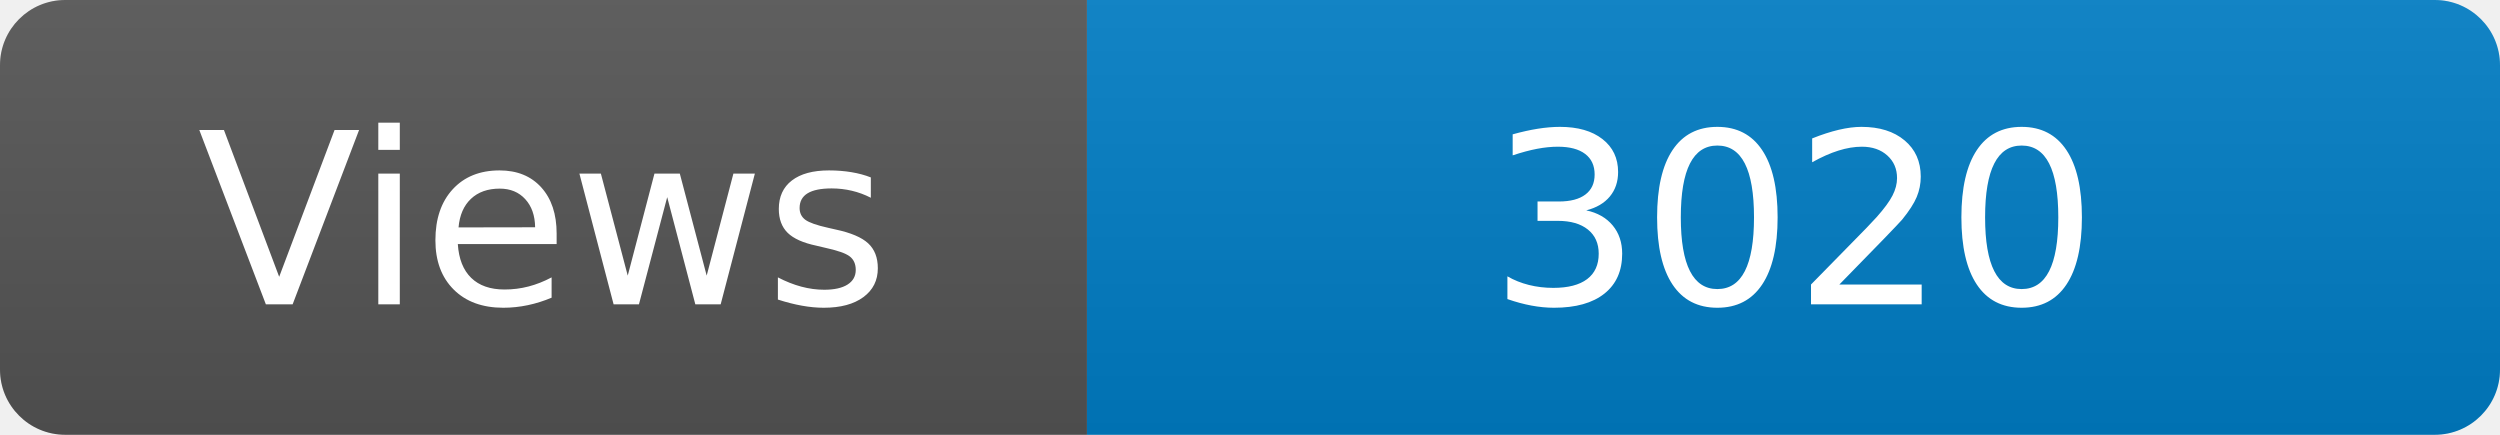
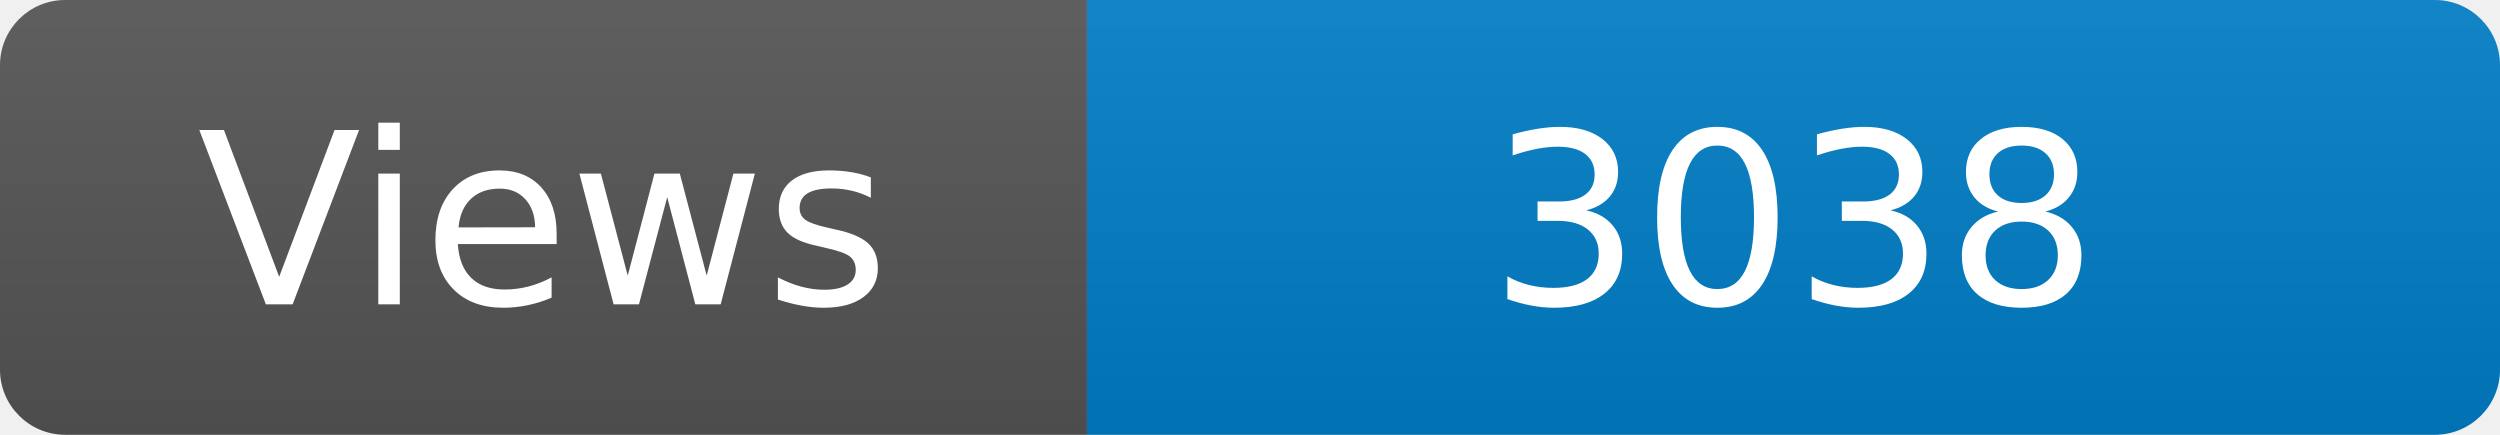
<svg xmlns="http://www.w3.org/2000/svg" width="115" height="20" role="img" aria-label="Maintained?: yes">
  <linearGradient id="s" x2="0" y2="100%">
    <stop offset="0" stop-color="#bbb" stop-opacity=".1" />
    <stop offset="1" stop-opacity=".1" />
  </linearGradient>
  <clipPath id="r">
    <rect width="115" height="20" rx="3" fill="#fff" />
  </clipPath>
  <g clip-path="url(#r)">
    <rect width="50" height="20" fill="#555" />
    <rect x="50" width="160" height="20" fill="#007ec6" />
    <rect width="115" height="20" fill="url(#s)" />
  </g>
  <g fill="#fff" text-anchor="middle" font-family="Verdana,Geneva,DejaVu Sans,sans-serif" font-size="110">
    <text x="250" y="140" transform="scale(.1)" fill="#fff">Views</text>
-     <text x="825" y="140" transform="scale(.1)" fill="#fff">3020</text>
+     <text x="825" y="140" transform="scale(.1)" fill="#fff">3038</text>
  </g>
</svg>
